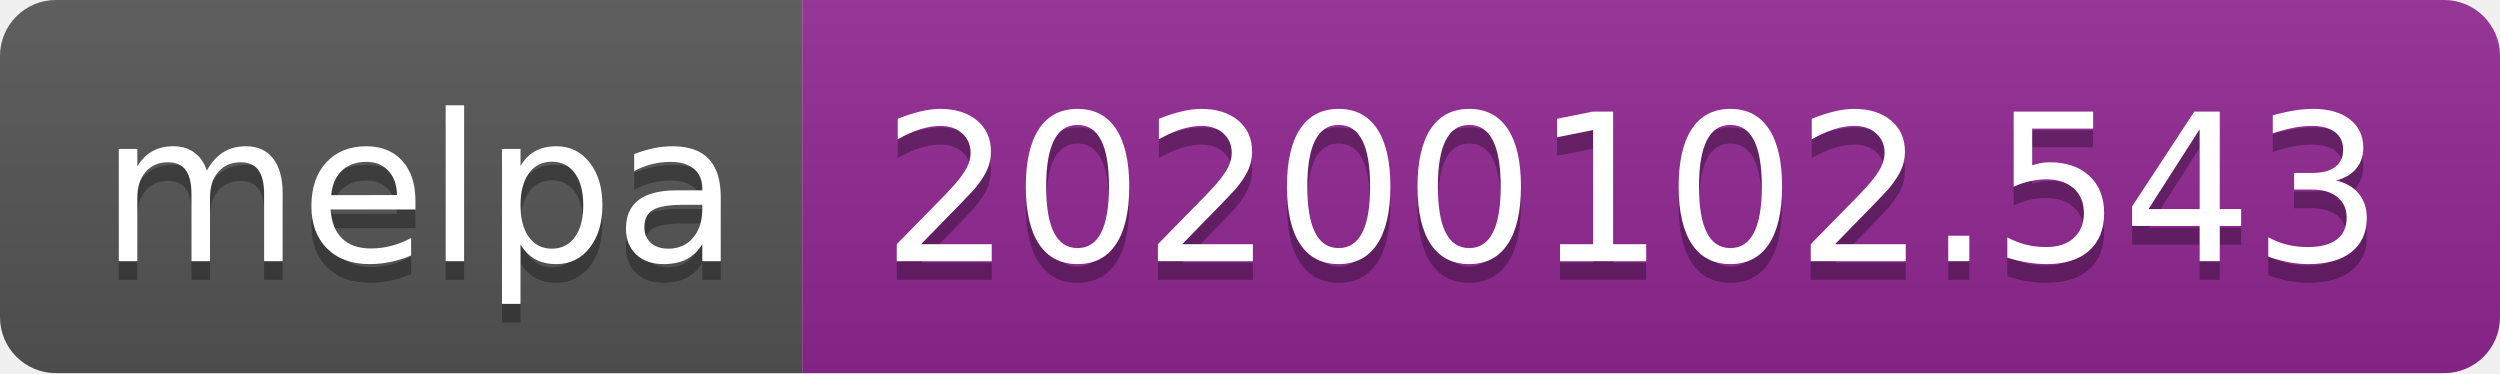
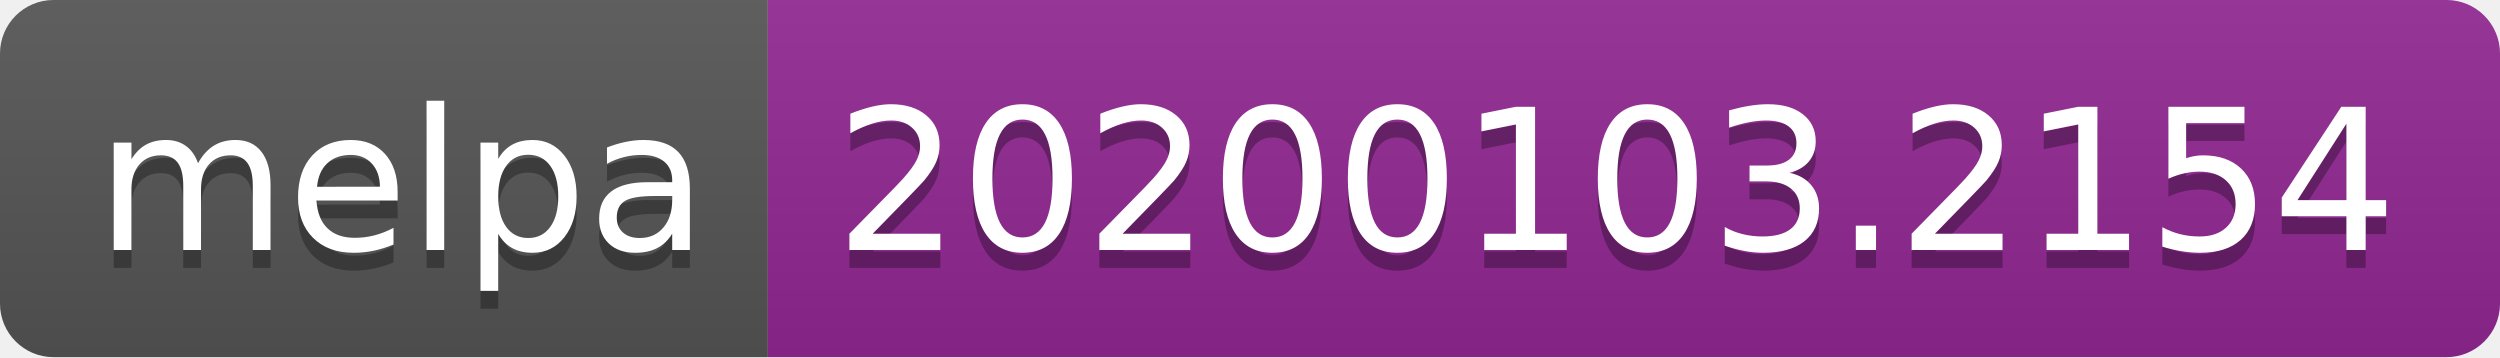
- <svg xmlns="http://www.w3.org/2000/svg" width="134" height="20">
+ <svg xmlns="http://www.w3.org/2000/svg" width="140" height="20">
  <linearGradient id="b" x2="0" y2="100%">
    <stop offset="0" stop-color="#bbb" stop-opacity=".1" />
    <stop offset="1" stop-opacity=".1" />
  </linearGradient>
  <clipPath id="a">
-     <rect width="134" height="20" rx="3" fill="#fff" />
+     <rect width="140" height="20" rx="3" fill="#fff" />
  </clipPath>
  <g clip-path="url(#a)">
    <path fill="#555" d="M0 0h43v20H0z" />
-     <path fill="#922793" d="M43 0h91v20H43z" />
-     <path fill="url(#b)" d="M0 0h134v20H0z" />
+     <path fill="#922793" d="M43 0h97v20H43z" />
+     <path fill="url(#b)" d="M0 0h140v20H0z" />
  </g>
  <g fill="#fff" text-anchor="middle" font-family="DejaVu Sans,Verdana,Geneva,sans-serif" font-size="110">
    <text x="225" y="150" fill="#010101" fill-opacity=".3" transform="scale(.1)" textLength="330">melpa</text>
    <text x="225" y="140" transform="scale(.1)" textLength="330">melpa</text>
-     <text x="875" y="150" fill="#010101" fill-opacity=".3" transform="scale(.1)" textLength="810">20200102.543</text>
-     <text x="875" y="140" transform="scale(.1)" textLength="810">20200102.543</text>
+     <text x="905" y="150" fill="#010101" fill-opacity=".3" transform="scale(.1)" textLength="870">20200103.2154</text>
+     <text x="905" y="140" transform="scale(.1)" textLength="870">20200103.2154</text>
  </g>
</svg>
